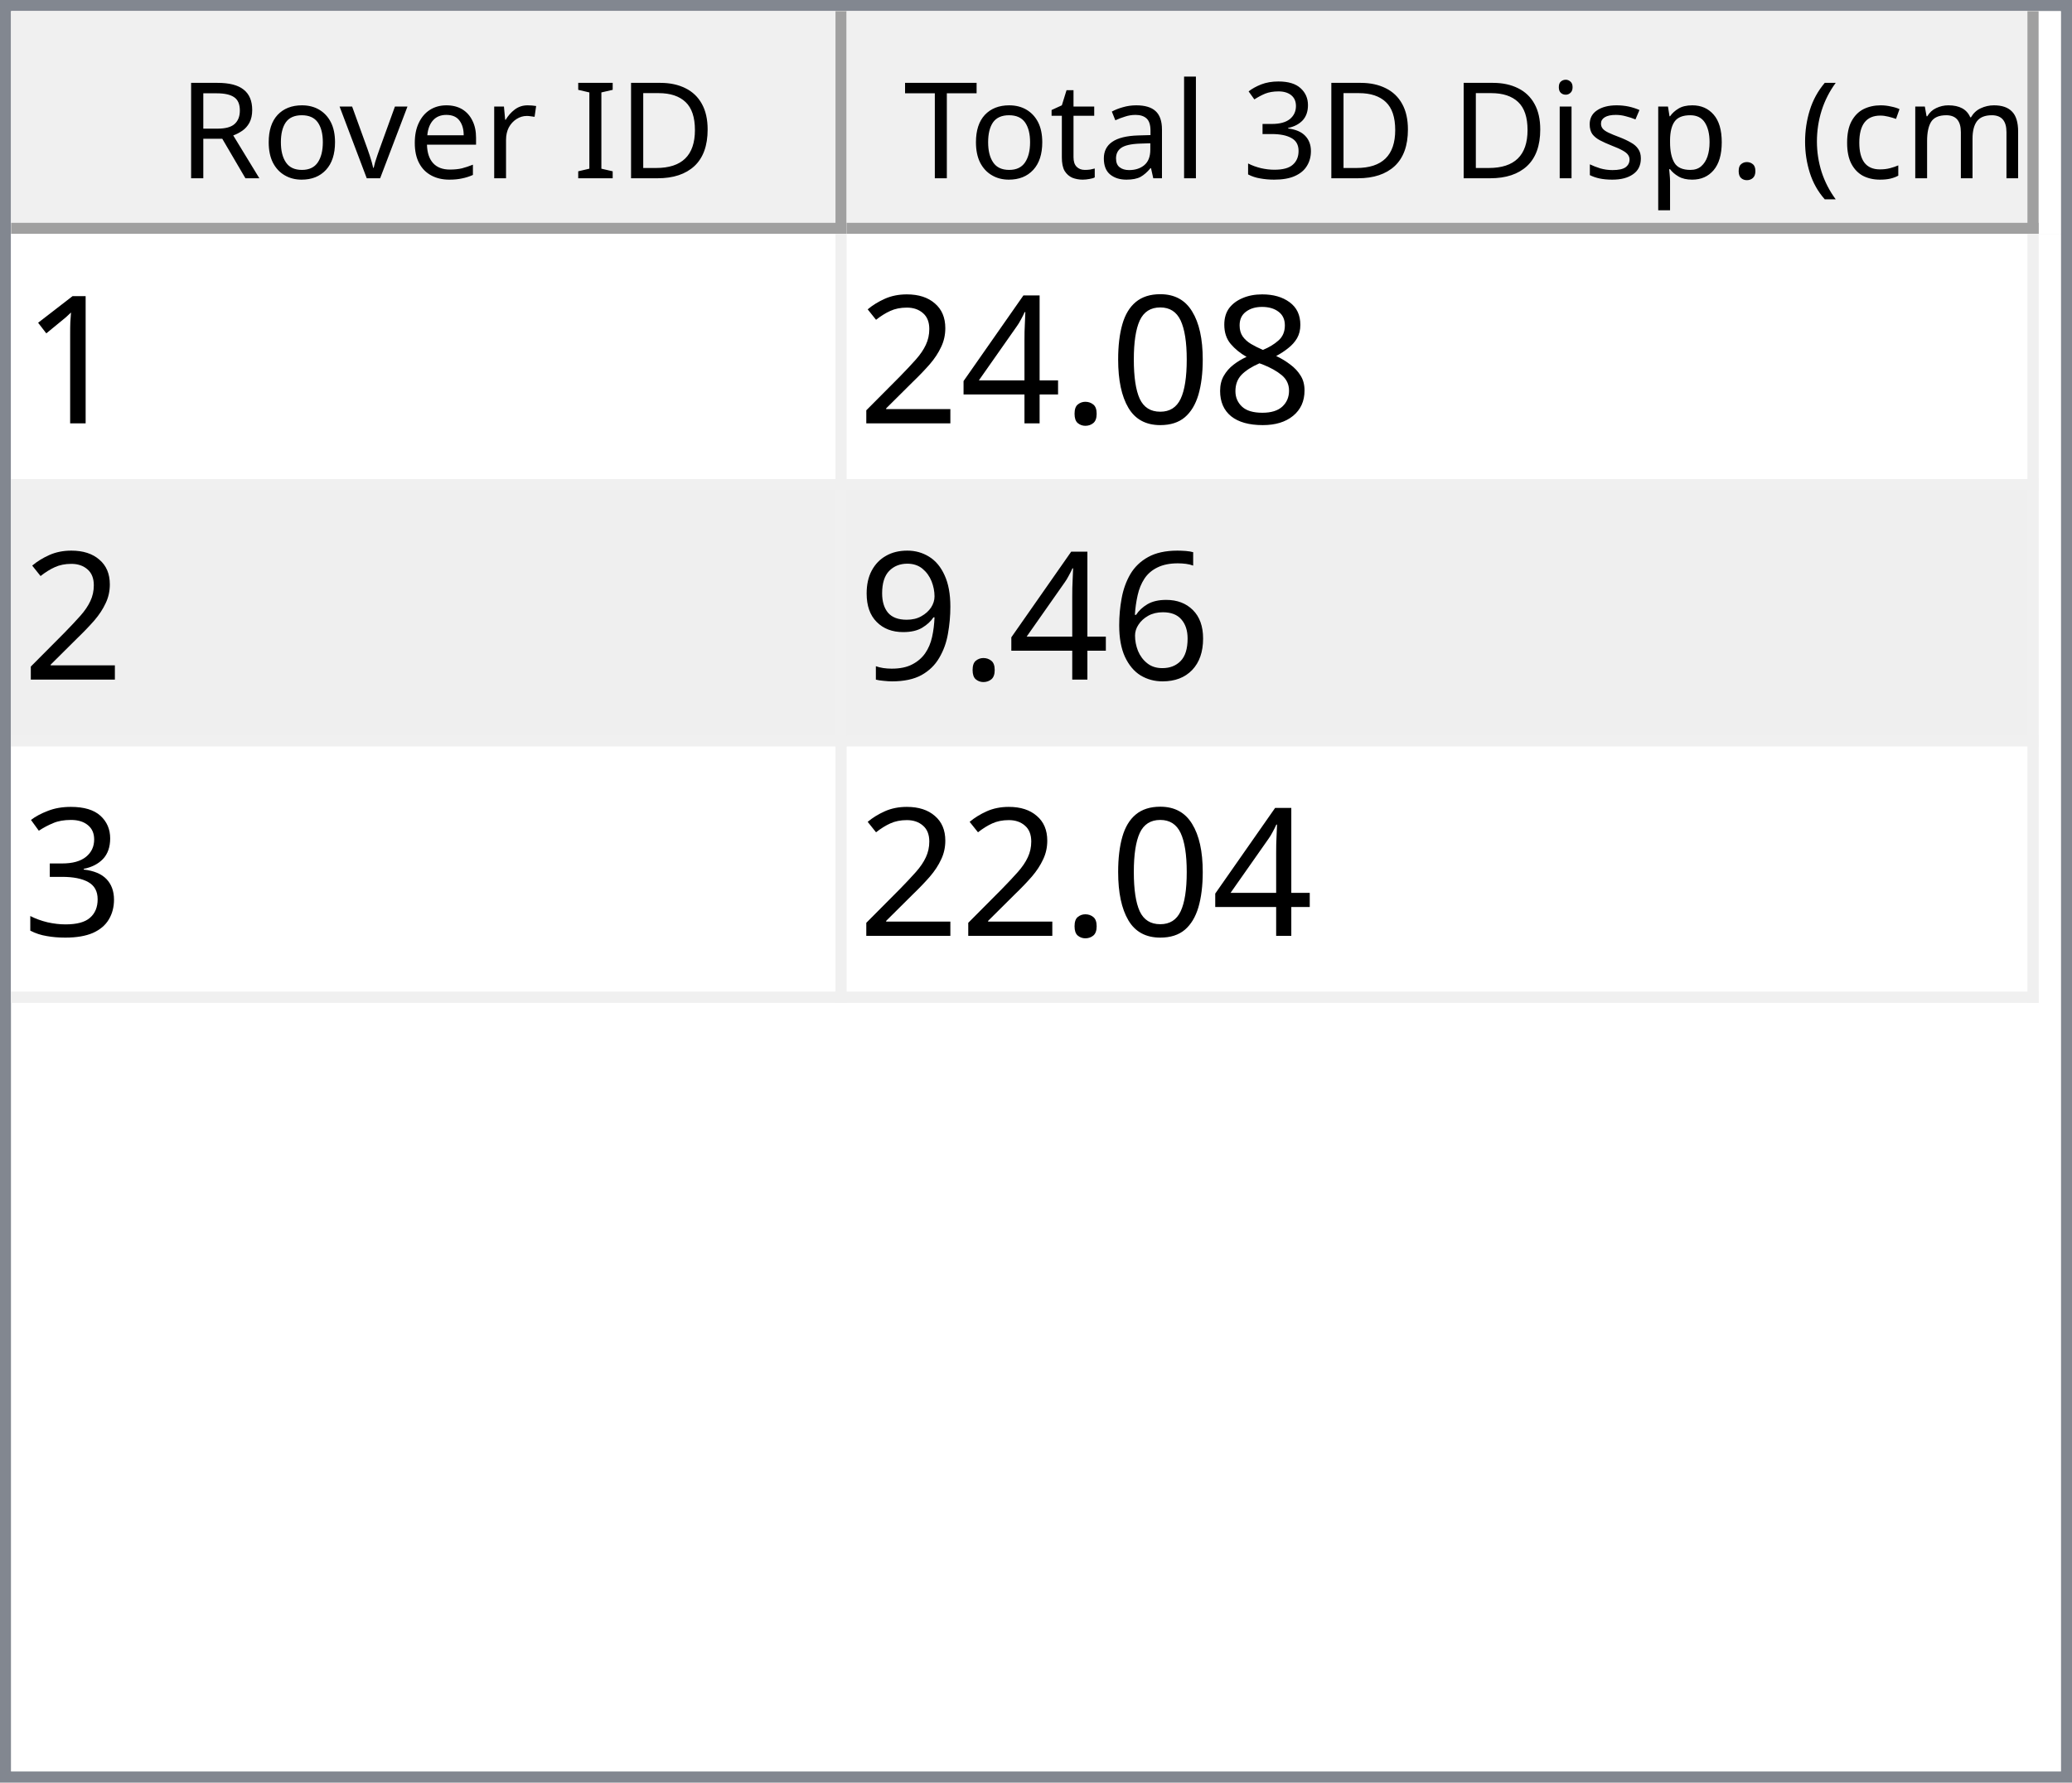
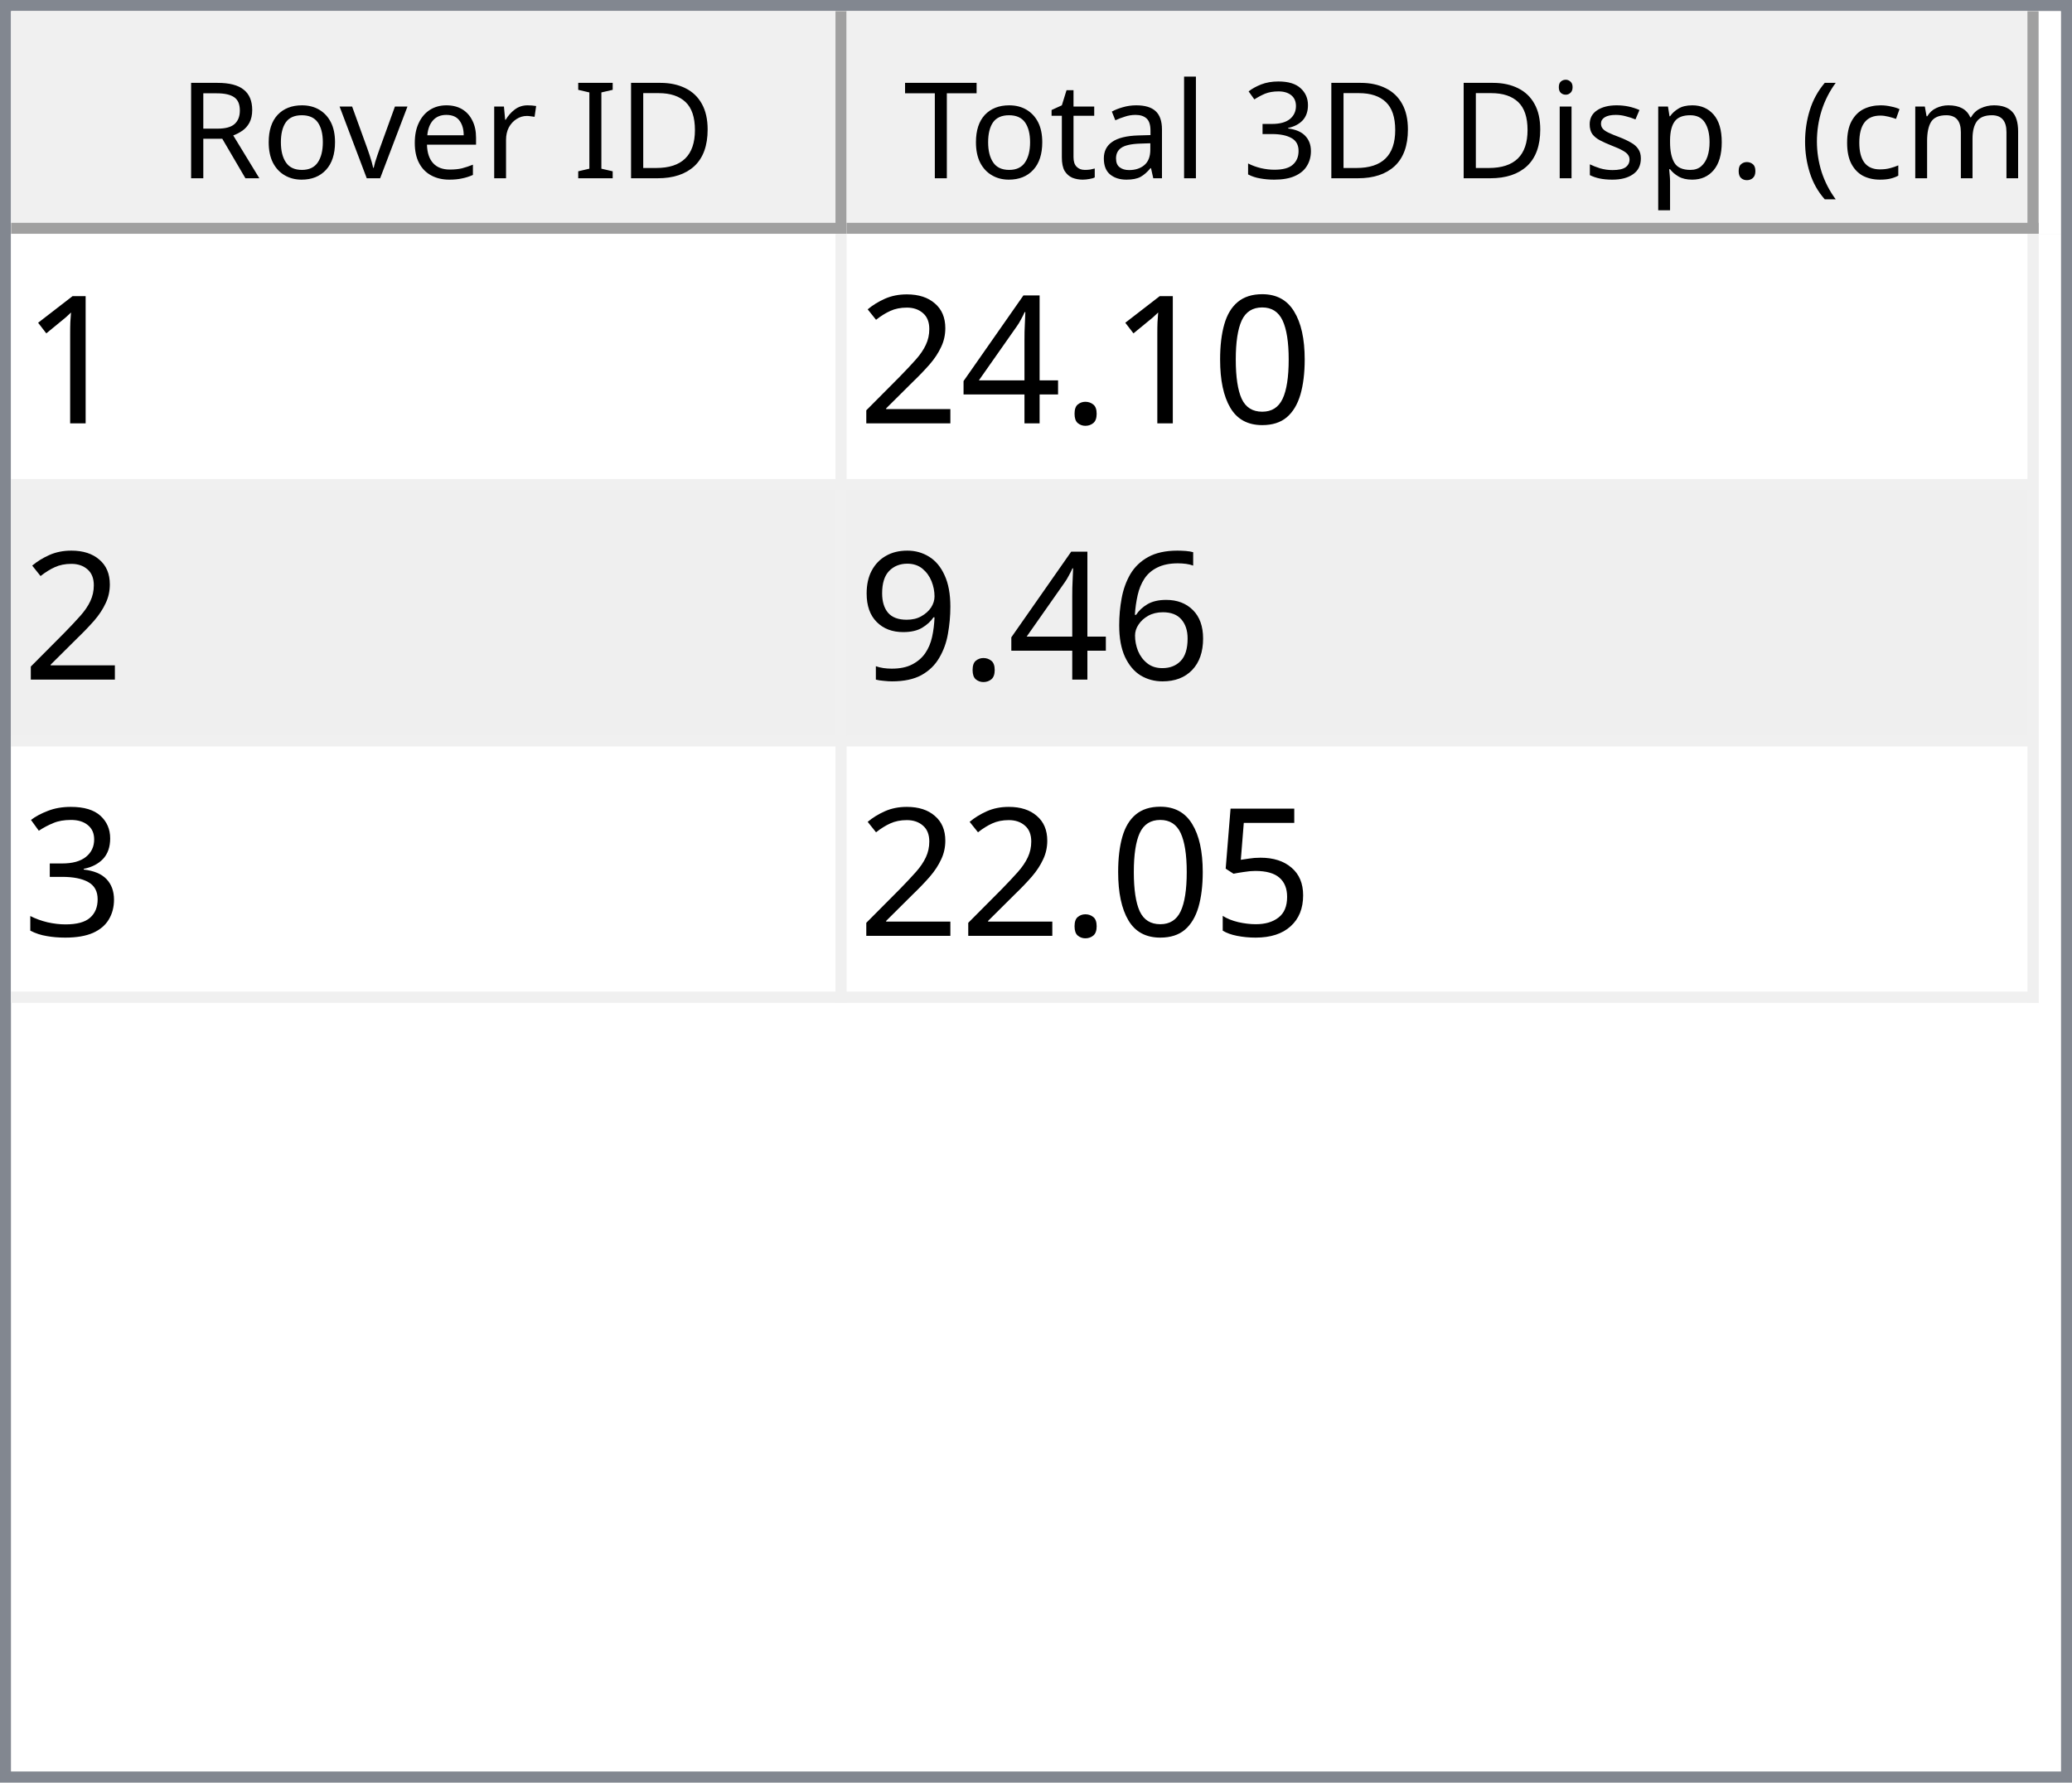
<svg xmlns="http://www.w3.org/2000/svg" style="fill-opacity:1; color-rendering:auto; color-interpolation:auto; text-rendering:auto; stroke:black; stroke-linecap:square; stroke-miterlimit:10; shape-rendering:auto; stroke-opacity:1; fill:black; stroke-dasharray:none; font-weight:normal; stroke-width:1; font-family:'Dialog'; font-style:normal; stroke-linejoin:miter; font-size:12px; stroke-dashoffset:0; image-rendering:auto;" width="186" height="160">
  <defs id="genericDefs" />
  <g>
    <defs id="defs1">
      <clipPath clipPathUnits="userSpaceOnUse" id="clipPath1">
        <path d="M0 0 L186 0 L186 160 L0 160 L0 0 Z" />
      </clipPath>
      <clipPath clipPathUnits="userSpaceOnUse" id="clipPath2">
        <path d="M0 0 L0 160 L186 160 L186 0 Z" />
      </clipPath>
      <clipPath clipPathUnits="userSpaceOnUse" id="clipPath3">
        <path d="M0 0 L0 20 L184 20 L184 0 Z" />
      </clipPath>
      <clipPath clipPathUnits="userSpaceOnUse" id="clipPath4">
        <path d="M0 0 L0 20 L75 20 L75 0 Z" />
      </clipPath>
      <clipPath clipPathUnits="userSpaceOnUse" id="clipPath5">
        <path d="M1 1 L1 19 L74 19 L74 1 Z" />
      </clipPath>
      <clipPath clipPathUnits="userSpaceOnUse" id="clipPath6">
        <path d="M0 0 L0 18 L73 18 L73 0 Z" />
      </clipPath>
      <clipPath clipPathUnits="userSpaceOnUse" id="clipPath7">
        <path d="M-0.5 -0.5 L-0.5 19.5 L74.5 19.5 L74.5 -0.5 Z" />
      </clipPath>
      <clipPath clipPathUnits="userSpaceOnUse" id="clipPath8">
        <path d="M0 0 L0 20 L107 20 L107 0 Z" />
      </clipPath>
      <clipPath clipPathUnits="userSpaceOnUse" id="clipPath9">
        <path d="M1 1 L1 19 L106 19 L106 1 Z" />
      </clipPath>
      <clipPath clipPathUnits="userSpaceOnUse" id="clipPath10">
        <path d="M0 0 L0 18 L105 18 L105 0 Z" />
      </clipPath>
      <clipPath clipPathUnits="userSpaceOnUse" id="clipPath11">
        <path d="M-0.5 -0.5 L-0.5 19.5 L106.5 19.5 L106.5 -0.5 Z" />
      </clipPath>
      <clipPath clipPathUnits="userSpaceOnUse" id="clipPath12">
        <path d="M0 0 L0 138 L184 138 L184 0 Z" />
      </clipPath>
      <clipPath clipPathUnits="userSpaceOnUse" id="clipPath13">
        <path d="M0 0 L0 69 L182 69 L182 0 Z" />
      </clipPath>
      <clipPath clipPathUnits="userSpaceOnUse" id="clipPath14">
        <path d="M-0.5 -0.5 L-0.5 68.5 L181.5 68.5 L181.5 -0.5 Z" />
      </clipPath>
      <clipPath clipPathUnits="userSpaceOnUse" id="clipPath15">
        <path d="M0 0 L0 22 L74 22 L74 0 Z" />
      </clipPath>
      <clipPath clipPathUnits="userSpaceOnUse" id="clipPath16">
        <path d="M0 0 L0 22 L106 22 L106 0 Z" />
      </clipPath>
      <font horiz-adv-x="64.551" id="font1">
        <font-face ascent="107.91" descent="25.098" units-per-em="100" style="font-style:normal; font-family:Segoe UI; font-weight:normal;" />
        <missing-glyph horiz-adv-x="64.551" d="M8.109 0 L8.109 68.266 L56.453 68.266 L56.453 0 L8.109 0 ZM15.328 7.234 L49.219 7.234 L49.219 61.031 L15.328 61.031 L15.328 7.234 Z" />
        <glyph unicode="D" horiz-adv-x="70.117" d="M9.188 0 L9.188 70.016 L28.516 70.016 Q65.531 70.016 65.531 35.891 Q65.531 19.672 55.25 9.836 Q44.969 0 27.734 0 L9.188 0 ZM17.391 62.594 L17.391 7.422 L27.828 7.422 Q41.609 7.422 49.273 14.797 Q56.938 22.172 56.938 35.688 Q56.938 62.594 28.328 62.594 L17.391 62.594 Z" />
        <glyph unicode="I" horiz-adv-x="26.611" d="M17.391 0 L9.188 0 L9.188 70.016 L17.391 70.016 L17.391 0 Z" />
        <glyph unicode=" " horiz-adv-x="27.393" d="" />
        <glyph unicode="r" horiz-adv-x="34.766" d="M34.188 41.891 Q32.078 43.5 28.125 43.5 Q23 43.5 19.555 38.672 Q16.109 33.844 16.109 25.484 L16.109 0 L8.109 0 L8.109 50 L16.109 50 L16.109 39.703 L16.312 39.703 Q18.016 44.969 21.531 47.922 Q25.047 50.875 29.391 50.875 Q32.516 50.875 34.188 50.203 L34.188 41.891 Z" />
        <glyph unicode="e" horiz-adv-x="52.295" d="M48.297 23 L12.984 23 Q13.188 14.656 17.484 10.109 Q21.781 5.562 29.297 5.562 Q37.75 5.562 44.828 11.141 L44.828 3.609 Q38.234 -1.172 27.391 -1.172 Q16.797 -1.172 10.742 5.641 Q4.688 12.453 4.688 24.812 Q4.688 36.469 11.305 43.82 Q17.922 51.172 27.734 51.172 Q37.547 51.172 42.922 44.828 Q48.297 38.484 48.297 27.203 L48.297 23 ZM40.094 29.781 Q40.047 36.719 36.75 40.578 Q33.453 44.438 27.594 44.438 Q21.922 44.438 17.969 40.383 Q14.016 36.328 13.094 29.781 L40.094 29.781 Z" />
        <glyph unicode="v" horiz-adv-x="47.9" d="M47.406 50 L27.484 0 L19.625 0 L0.688 50 L9.469 50 L22.172 13.672 Q23.578 9.672 23.922 6.688 L24.125 6.688 Q24.609 10.453 25.688 13.484 L38.969 50 L47.406 50 Z" />
        <glyph unicode="o" horiz-adv-x="58.594" d="M29 -1.172 Q17.922 -1.172 11.305 5.836 Q4.688 12.844 4.688 24.422 Q4.688 37.016 11.57 44.094 Q18.453 51.172 30.172 51.172 Q41.359 51.172 47.633 44.289 Q53.906 37.406 53.906 25.203 Q53.906 13.234 47.141 6.031 Q40.375 -1.172 29 -1.172 ZM29.594 44.438 Q21.875 44.438 17.383 39.188 Q12.891 33.938 12.891 24.703 Q12.891 15.828 17.43 10.695 Q21.969 5.562 29.594 5.562 Q37.359 5.562 41.531 10.594 Q45.703 15.625 45.703 24.906 Q45.703 34.281 41.531 39.359 Q37.359 44.438 29.594 44.438 Z" />
        <glyph unicode="R" horiz-adv-x="59.814" d="M59.375 0 L49.609 0 L37.891 19.625 Q36.281 22.359 34.766 24.289 Q33.25 26.219 31.664 27.438 Q30.078 28.656 28.25 29.219 Q26.422 29.781 24.125 29.781 L17.391 29.781 L17.391 0 L9.188 0 L9.188 70.016 L30.078 70.016 Q34.672 70.016 38.555 68.867 Q42.438 67.719 45.289 65.375 Q48.141 63.031 49.758 59.547 Q51.375 56.062 51.375 51.375 Q51.375 47.703 50.273 44.656 Q49.172 41.609 47.148 39.211 Q45.125 36.812 42.266 35.133 Q39.406 33.453 35.844 32.516 L35.844 32.328 Q37.594 31.547 38.891 30.547 Q40.188 29.547 41.359 28.18 Q42.531 26.812 43.68 25.078 Q44.828 23.344 46.234 21.047 L59.375 0 ZM17.391 62.594 L17.391 37.203 L28.516 37.203 Q31.594 37.203 34.203 38.133 Q36.812 39.062 38.719 40.797 Q40.625 42.531 41.703 45.047 Q42.781 47.562 42.781 50.688 Q42.781 56.297 39.141 59.445 Q35.5 62.594 28.609 62.594 L17.391 62.594 Z" />
        <glyph unicode=")" horiz-adv-x="30.176" d="M8.297 -15.922 L1.172 -15.922 Q16.406 2.344 16.406 26.812 Q16.406 51.469 1.078 70.016 L8.297 70.016 Q23.531 52.156 23.531 26.703 Q23.531 1.375 8.297 -15.922 Z" />
        <glyph unicode="m" horiz-adv-x="86.133" d="M79.109 0 L71.094 0 L71.094 28.719 Q71.094 37.016 68.531 40.727 Q65.969 44.438 59.906 44.438 Q54.781 44.438 51.195 39.75 Q47.609 35.062 47.609 28.516 L47.609 0 L39.594 0 L39.594 29.688 Q39.594 44.438 28.219 44.438 Q22.953 44.438 19.531 40.016 Q16.109 35.594 16.109 28.516 L16.109 0 L8.109 0 L8.109 50 L16.109 50 L16.109 42.094 L16.312 42.094 Q21.625 51.172 31.844 51.172 Q36.969 51.172 40.773 48.312 Q44.578 45.453 46 40.828 Q51.562 51.172 62.594 51.172 Q79.109 51.172 79.109 30.812 L79.109 0 Z" />
        <glyph unicode="c" horiz-adv-x="46.191" d="M42.188 2.297 Q36.422 -1.172 28.516 -1.172 Q17.828 -1.172 11.258 5.789 Q4.688 12.75 4.688 23.828 Q4.688 36.188 11.766 43.68 Q18.844 51.172 30.672 51.172 Q37.25 51.172 42.281 48.734 L42.281 40.531 Q36.719 44.438 30.375 44.438 Q22.703 44.438 17.797 38.945 Q12.891 33.453 12.891 24.516 Q12.891 15.719 17.508 10.641 Q22.125 5.562 29.891 5.562 Q36.422 5.562 42.188 9.906 L42.188 2.297 Z" />
        <glyph unicode="(" horiz-adv-x="30.176" d="M29.109 -15.922 L21.969 -15.922 Q6.844 1.375 6.844 26.703 Q6.844 52.156 21.969 70.016 L29.203 70.016 Q13.875 51.469 13.875 26.812 Q13.875 2.344 29.109 -15.922 Z" />
        <glyph unicode="." horiz-adv-x="21.68" d="M10.891 -1.078 Q8.641 -1.078 7.055 0.539 Q5.469 2.156 5.469 4.391 Q5.469 6.641 7.055 8.273 Q8.641 9.906 10.891 9.906 Q13.188 9.906 14.797 8.273 Q16.406 6.641 16.406 4.391 Q16.406 2.156 14.797 0.539 Q13.188 -1.078 10.891 -1.078 Z" />
        <glyph unicode="p" horiz-adv-x="58.789" d="M16.312 7.234 L16.109 7.234 L16.109 -23 L8.109 -23 L8.109 50 L16.109 50 L16.109 41.219 L16.312 41.219 Q22.219 51.172 33.594 51.172 Q43.266 51.172 48.688 44.461 Q54.109 37.75 54.109 26.469 Q54.109 13.922 48 6.375 Q41.891 -1.172 31.297 -1.172 Q21.578 -1.172 16.312 7.234 ZM16.109 27.391 L16.109 20.406 Q16.109 14.203 20.141 9.883 Q24.172 5.562 30.375 5.562 Q37.641 5.562 41.773 11.133 Q45.906 16.703 45.906 26.609 Q45.906 34.969 42.047 39.703 Q38.188 44.438 31.594 44.438 Q24.609 44.438 20.359 39.578 Q16.109 34.719 16.109 27.391 Z" />
        <glyph unicode="s" horiz-adv-x="42.432" d="M5.078 1.812 L5.078 10.406 Q11.625 5.562 19.484 5.562 Q30.031 5.562 30.031 12.594 Q30.031 14.594 29.125 15.992 Q28.219 17.391 26.68 18.461 Q25.141 19.531 23.07 20.383 Q21 21.234 18.609 22.172 Q15.281 23.484 12.766 24.828 Q10.25 26.172 8.57 27.859 Q6.891 29.547 6.031 31.695 Q5.172 33.844 5.172 36.719 Q5.172 40.234 6.789 42.945 Q8.406 45.656 11.086 47.484 Q13.766 49.312 17.211 50.242 Q20.656 51.172 24.312 51.172 Q30.812 51.172 35.938 48.922 L35.938 40.828 Q30.422 44.438 23.25 44.438 Q21 44.438 19.195 43.922 Q17.391 43.406 16.094 42.477 Q14.797 41.547 14.086 40.258 Q13.375 38.969 13.375 37.406 Q13.375 35.453 14.086 34.133 Q14.797 32.812 16.164 31.789 Q17.531 30.766 19.484 29.938 Q21.438 29.109 23.922 28.125 Q27.25 26.859 29.883 25.516 Q32.516 24.172 34.375 22.484 Q36.234 20.797 37.234 18.602 Q38.234 16.406 38.234 13.375 Q38.234 9.672 36.602 6.938 Q34.969 4.203 32.234 2.398 Q29.5 0.594 25.93 -0.289 Q22.359 -1.172 18.453 -1.172 Q10.75 -1.172 5.078 1.812 Z" />
        <glyph unicode="i" horiz-adv-x="24.219" d="M12.203 62.703 Q10.062 62.703 8.547 64.164 Q7.031 65.625 7.031 67.875 Q7.031 70.125 8.547 71.609 Q10.062 73.094 12.203 73.094 Q14.406 73.094 15.945 71.609 Q17.484 70.125 17.484 67.875 Q17.484 65.719 15.945 64.211 Q14.406 62.703 12.203 62.703 ZM16.109 0 L8.109 0 L8.109 50 L16.109 50 L16.109 0 Z" />
        <glyph unicode="3" horiz-adv-x="53.906" d="M46.531 19.828 Q46.531 15.094 44.75 11.211 Q42.969 7.328 39.719 4.57 Q36.469 1.812 31.93 0.297 Q27.391 -1.219 21.922 -1.219 Q11.922 -1.219 6 2.594 L6 11.188 Q13.094 5.609 22.219 5.609 Q25.875 5.609 28.828 6.539 Q31.781 7.469 33.906 9.227 Q36.031 10.984 37.18 13.477 Q38.328 15.969 38.328 19.094 Q38.328 32.812 18.797 32.812 L12.984 32.812 L12.984 39.594 L18.5 39.594 Q35.797 39.594 35.797 52.484 Q35.797 64.406 22.609 64.406 Q15.188 64.406 8.688 59.422 L8.688 67.188 Q15.375 71.188 24.609 71.188 Q29 71.188 32.57 69.969 Q36.141 68.75 38.68 66.555 Q41.219 64.359 42.609 61.281 Q44 58.203 44 54.5 Q44 40.672 30.031 36.719 L30.031 36.531 Q33.594 36.141 36.625 34.797 Q39.656 33.453 41.852 31.305 Q44.047 29.156 45.289 26.25 Q46.531 23.344 46.531 19.828 Z" />
        <glyph unicode="l" horiz-adv-x="24.219" d="M16.109 0 L8.109 0 L8.109 74.031 L16.109 74.031 L16.109 0 Z" />
        <glyph unicode="a" horiz-adv-x="50.879" d="M43.891 0 L35.891 0 L35.891 7.812 L35.688 7.812 Q30.469 -1.172 20.312 -1.172 Q12.844 -1.172 8.617 2.781 Q4.391 6.734 4.391 13.281 Q4.391 27.297 20.906 29.594 L35.891 31.688 Q35.891 44.438 25.594 44.438 Q16.547 44.438 9.281 38.281 L9.281 46.484 Q16.656 51.172 26.266 51.172 Q43.891 51.172 43.891 32.516 L43.891 0 ZM35.891 25.297 L23.828 23.641 Q18.266 22.859 15.43 20.875 Q12.594 18.891 12.594 13.875 Q12.594 10.203 15.211 7.883 Q17.828 5.562 22.172 5.562 Q28.125 5.562 32.008 9.742 Q35.891 13.922 35.891 20.312 L35.891 25.297 Z" />
        <glyph unicode="t" horiz-adv-x="33.887" d="M31.297 0.484 Q28.469 -1.078 23.828 -1.078 Q10.688 -1.078 10.688 13.578 L10.688 43.172 L2.094 43.172 L2.094 50 L10.688 50 L10.688 62.203 L18.703 64.797 L18.703 50 L31.297 50 L31.297 43.172 L18.703 43.172 L18.703 14.984 Q18.703 9.969 20.414 7.82 Q22.125 5.672 26.078 5.672 Q29.109 5.672 31.297 7.328 L31.297 0.484 Z" />
        <glyph unicode="T" horiz-adv-x="52.393" d="M50.594 62.594 L30.375 62.594 L30.375 0 L22.172 0 L22.172 62.594 L2 62.594 L2 70.016 L50.594 70.016 L50.594 62.594 Z" />
      </font>
      <font horiz-adv-x="75.0" id="font2">
        <font-face ascent="100.537" descent="21.973" units-per-em="100" style="font-style:normal; font-family:sans-serif; font-weight:normal;" />
        <missing-glyph horiz-adv-x="75.0" d="M12.5 0 L12.5 62.5 L62.5 62.5 L62.5 0 L12.5 0 ZM14.062 1.562 L60.938 1.562 L60.938 60.938 L14.062 60.938 L14.062 1.562 Z" />
        <glyph unicode="1" horiz-adv-x="55.615" d="M37.25 0 L28.469 0 L28.469 56 Q25.297 52.984 20.141 49.953 Q14.984 46.922 10.891 45.406 L10.891 53.906 Q18.266 57.375 23.781 62.305 Q29.297 67.234 31.594 71.875 L37.25 71.875 L37.25 0 Z" />
-         <glyph unicode="8" horiz-adv-x="55.615" d="M17.672 38.812 Q12.203 40.828 9.57 44.539 Q6.938 48.25 6.938 53.422 Q6.938 61.234 12.555 66.555 Q18.172 71.875 27.484 71.875 Q36.859 71.875 42.578 66.43 Q48.297 60.984 48.297 53.172 Q48.297 48.188 45.68 44.508 Q43.062 40.828 37.75 38.812 Q44.344 36.672 47.781 31.883 Q51.219 27.094 51.219 20.453 Q51.219 11.281 44.727 5.031 Q38.234 -1.219 27.641 -1.219 Q17.047 -1.219 10.547 5.055 Q4.047 11.328 4.047 20.703 Q4.047 27.688 7.594 32.398 Q11.141 37.109 17.672 38.812 ZM15.922 53.719 Q15.922 48.641 19.195 45.414 Q22.469 42.188 27.688 42.188 Q32.766 42.188 36.016 45.383 Q39.266 48.578 39.266 53.219 Q39.266 58.062 35.914 61.359 Q32.562 64.656 27.594 64.656 Q22.562 64.656 19.242 61.43 Q15.922 58.203 15.922 53.719 ZM13.094 20.656 Q13.094 16.891 14.875 13.375 Q16.656 9.859 20.172 7.93 Q23.688 6 27.734 6 Q34.031 6 38.133 10.055 Q42.234 14.109 42.234 20.359 Q42.234 26.703 38.016 30.859 Q33.797 35.016 27.438 35.016 Q21.234 35.016 17.164 30.914 Q13.094 26.812 13.094 20.656 Z" />
        <glyph unicode="0" horiz-adv-x="55.615" d="M4.156 35.297 Q4.156 48 6.766 55.742 Q9.375 63.484 14.523 67.68 Q19.672 71.875 27.484 71.875 Q33.25 71.875 37.594 69.555 Q41.938 67.234 44.773 62.867 Q47.609 58.5 49.219 52.227 Q50.828 45.953 50.828 35.297 Q50.828 22.703 48.242 14.969 Q45.656 7.234 40.508 3.008 Q35.359 -1.219 27.484 -1.219 Q17.141 -1.219 11.234 6.203 Q4.156 15.141 4.156 35.297 ZM13.188 35.297 Q13.188 17.672 17.312 11.836 Q21.438 6 27.484 6 Q33.547 6 37.672 11.859 Q41.797 17.719 41.797 35.297 Q41.797 52.984 37.672 58.789 Q33.547 64.594 27.391 64.594 Q21.344 64.594 17.719 59.469 Q13.188 52.938 13.188 35.297 Z" />
        <glyph unicode="." horiz-adv-x="27.783" d="M9.078 0 L9.078 10.016 L19.094 10.016 L19.094 0 L9.078 0 Z" />
        <glyph unicode="4" horiz-adv-x="55.615" d="M32.328 0 L32.328 17.141 L1.266 17.141 L1.266 25.203 L33.938 71.578 L41.109 71.578 L41.109 25.203 L50.781 25.203 L50.781 17.141 L41.109 17.141 L41.109 0 L32.328 0 ZM32.328 25.203 L32.328 57.469 L9.906 25.203 L32.328 25.203 Z" />
        <glyph unicode="2" horiz-adv-x="55.615" d="M50.344 8.453 L50.344 0 L3.031 0 Q2.938 3.172 4.047 6.109 Q5.859 10.938 9.836 15.625 Q13.812 20.312 21.344 26.469 Q33.016 36.031 37.117 41.625 Q41.219 47.219 41.219 52.203 Q41.219 57.422 37.477 61.008 Q33.734 64.594 27.734 64.594 Q21.391 64.594 17.578 60.789 Q13.766 56.984 13.719 50.25 L4.688 51.172 Q5.609 61.281 11.664 66.578 Q17.719 71.875 27.938 71.875 Q38.234 71.875 44.242 66.164 Q50.25 60.453 50.25 52 Q50.25 47.703 48.492 43.555 Q46.734 39.406 42.656 34.812 Q38.578 30.219 29.109 22.219 Q21.188 15.578 18.945 13.211 Q16.703 10.844 15.234 8.453 L50.344 8.453 Z" />
        <glyph unicode="6" horiz-adv-x="55.615" d="M49.75 54.047 L41.016 53.375 Q39.844 58.547 37.703 60.891 Q34.125 64.656 28.906 64.656 Q24.703 64.656 21.531 62.312 Q17.391 59.281 14.992 53.469 Q12.594 47.656 12.5 36.922 Q15.672 41.75 20.266 44.094 Q24.859 46.438 29.891 46.438 Q38.672 46.438 44.852 39.969 Q51.031 33.5 51.031 23.25 Q51.031 16.5 48.125 10.719 Q45.219 4.938 40.141 1.859 Q35.062 -1.219 28.609 -1.219 Q17.625 -1.219 10.695 6.859 Q3.766 14.938 3.766 33.5 Q3.766 54.25 11.422 63.672 Q18.109 71.875 29.438 71.875 Q37.891 71.875 43.289 67.141 Q48.688 62.406 49.75 54.047 ZM13.875 23.188 Q13.875 18.656 15.797 14.508 Q17.719 10.359 21.188 8.18 Q24.656 6 28.469 6 Q34.031 6 38.039 10.492 Q42.047 14.984 42.047 22.703 Q42.047 30.125 38.086 34.398 Q34.125 38.672 28.125 38.672 Q22.172 38.672 18.023 34.398 Q13.875 30.125 13.875 23.188 Z" />
        <glyph unicode="9" horiz-adv-x="55.615" d="M5.469 16.547 L13.922 17.328 Q14.984 11.375 18.016 8.688 Q21.047 6 25.781 6 Q29.828 6 32.883 7.859 Q35.938 9.719 37.891 12.82 Q39.844 15.922 41.164 21.195 Q42.484 26.469 42.484 31.938 Q42.484 32.516 42.438 33.688 Q39.797 29.5 35.234 26.883 Q30.672 24.266 25.344 24.266 Q16.453 24.266 10.305 30.711 Q4.156 37.156 4.156 47.703 Q4.156 58.594 10.578 65.234 Q17 71.875 26.656 71.875 Q33.641 71.875 39.43 68.117 Q45.219 64.359 48.219 57.398 Q51.219 50.438 51.219 37.25 Q51.219 23.531 48.242 15.406 Q45.266 7.281 39.383 3.031 Q33.5 -1.219 25.594 -1.219 Q17.188 -1.219 11.867 3.445 Q6.547 8.109 5.469 16.547 ZM41.453 48.141 Q41.453 55.719 37.43 60.156 Q33.406 64.594 27.734 64.594 Q21.875 64.594 17.531 59.812 Q13.188 55.031 13.188 47.406 Q13.188 40.578 17.312 36.305 Q21.438 32.031 27.484 32.031 Q33.594 32.031 37.523 36.305 Q41.453 40.578 41.453 48.141 Z" />
        <glyph unicode="3" horiz-adv-x="55.615" d="M4.203 18.891 L12.984 20.062 Q14.5 12.594 18.141 9.297 Q21.781 6 27 6 Q33.203 6 37.477 10.297 Q41.75 14.594 41.75 20.953 Q41.75 27 37.797 30.93 Q33.844 34.859 27.734 34.859 Q25.25 34.859 21.531 33.891 L22.516 41.609 Q23.391 41.5 23.922 41.5 Q29.547 41.5 34.039 44.43 Q38.531 47.359 38.531 53.469 Q38.531 58.297 35.258 61.477 Q31.984 64.656 26.812 64.656 Q21.688 64.656 18.266 61.43 Q14.844 58.203 13.875 51.766 L5.078 53.328 Q6.688 62.156 12.398 67.016 Q18.109 71.875 26.609 71.875 Q32.469 71.875 37.398 69.359 Q42.328 66.844 44.945 62.5 Q47.562 58.156 47.562 53.266 Q47.562 48.641 45.07 44.828 Q42.578 41.016 37.703 38.766 Q44.047 37.312 47.562 32.695 Q51.078 28.078 51.078 21.141 Q51.078 11.766 44.242 5.25 Q37.406 -1.266 26.953 -1.266 Q17.531 -1.266 11.305 4.352 Q5.078 9.969 4.203 18.891 Z" />
+         <glyph unicode="5" horiz-adv-x="55.615" d="M4.156 18.75 L13.375 19.531 Q14.406 12.797 18.141 9.398 Q21.875 6 27.156 6 Q33.5 6 37.891 10.789 Q42.281 15.578 42.281 23.484 Q42.281 31 38.062 35.352 Q33.844 39.703 27 39.703 Q22.75 39.703 19.336 37.773 Q15.922 35.844 13.969 32.766 L5.719 33.844 L12.641 70.609 L48.25 70.609 L48.25 62.203 L19.672 62.203 L15.828 42.969 Q22.266 47.469 29.344 47.469 Q38.719 47.469 45.164 40.969 Q51.609 34.469 51.609 24.266 Q51.609 14.547 45.953 7.469 Q39.062 -1.219 27.156 -1.219 Q17.391 -1.219 11.211 4.25 Q5.031 9.719 4.156 18.75 Z" />
      </font>
    </defs>
    <g style="fill:white; stroke:white;">
      <rect x="0" y="0" width="186" style="clip-path:url(#clipPath1); stroke:none;" height="160" />
    </g>
    <g style="fill:white; text-rendering:optimizeSpeed; color-rendering:optimizeSpeed; image-rendering:optimizeSpeed; shape-rendering:crispEdges; stroke:white; color-interpolation:sRGB;">
      <rect x="0" width="186" height="160" y="0" style="stroke:none;" />
      <path style="stroke:none;" d="M0 160 L186 160 L186 0 L0 0 Z" />
    </g>
    <g style="fill:rgb(240,240,240); font-family:'Segoe UI'; stroke:rgb(240,240,240);">
      <rect x="0" y="0" width="186" style="clip-path:url(#clipPath2); stroke:none;" height="160" />
    </g>
    <g style="fill:rgb(130,135,144); font-family:'Segoe UI'; stroke:rgb(130,135,144);">
      <path d="M0 0 L186 0 L186 160 L0 160 L0 0 ZM1 1 L185 1 L185 159 L1 159 L1 1 Z" style="fill-rule:evenodd; clip-path:url(#clipPath2); stroke:none;" />
    </g>
    <g style="fill:white; font-family:'Segoe UI'; stroke:white;" transform="translate(1,1)">
      <rect x="0" y="0" width="184" style="clip-path:url(#clipPath3); stroke:none;" height="20" />
    </g>
    <g style="fill:rgb(240,240,240); font-family:'Segoe UI'; stroke:rgb(240,240,240);" transform="translate(1,1)">
      <rect x="0" y="0" width="75" style="clip-path:url(#clipPath4); stroke:none;" height="20" />
    </g>
    <g style="font-family:'Segoe UI';" transform="translate(2,2)">
      <text x="14" xml:space="preserve" y="14" style="clip-path:url(#clipPath6); stroke:none;">Rover ID</text>
    </g>
    <g style="fill:rgb(160,160,160); font-family:'Segoe UI'; stroke:rgb(160,160,160); stroke-linejoin:bevel;" transform="translate(1.5,1.5)">
      <line x1="74" x2="74" y1="0" style="fill:none; clip-path:url(#clipPath7);" y2="19" />
    </g>
    <g style="fill:rgb(160,160,160); font-family:'Segoe UI'; stroke:rgb(160,160,160); stroke-linejoin:bevel;" transform="matrix(1,0,0,1,1,1) translate(0.5,0.5)">
      <line x1="0" x2="74" y1="19" style="fill:none; clip-path:url(#clipPath7);" y2="19" />
    </g>
    <g style="fill:rgb(240,240,240); font-family:'Segoe UI'; stroke:rgb(240,240,240);" transform="translate(76,1)">
      <rect x="0" y="0" width="107" style="clip-path:url(#clipPath8); stroke:none;" height="20" />
    </g>
    <g style="font-family:'Segoe UI';" transform="translate(77,2)">
      <text x="1" xml:space="preserve" y="14" style="clip-path:url(#clipPath10); stroke:none;"> Total 3D Disp. (cm)</text>
    </g>
    <g style="fill:rgb(160,160,160); font-family:'Segoe UI'; stroke:rgb(160,160,160); stroke-linejoin:bevel;" transform="translate(76.5,1.5)">
      <line x1="106" x2="106" y1="0" style="fill:none; clip-path:url(#clipPath11);" y2="19" />
    </g>
    <g style="fill:rgb(160,160,160); font-family:'Segoe UI'; stroke:rgb(160,160,160); stroke-linejoin:bevel;" transform="matrix(1,0,0,1,76,1) translate(0.5,0.5)">
      <line x1="0" x2="106" y1="19" style="fill:none; clip-path:url(#clipPath11);" y2="19" />
    </g>
    <g style="fill:white; font-family:'Segoe UI'; stroke:white;" transform="translate(1,21)">
      <rect x="0" y="0" width="184" style="clip-path:url(#clipPath12); stroke:none;" height="138" />
    </g>
    <g style="fill:rgb(240,240,240); font-size:16px; font-family:sans-serif; stroke:rgb(240,240,240);" transform="translate(1,21)">
      <rect x="0" y="0" width="182" style="clip-path:url(#clipPath13); stroke:none;" height="69" />
      <line transform="translate(0.5,0.5)" x1="0" x2="181" y1="22" style="clip-path:url(#clipPath14); fill:none; stroke-linejoin:bevel;" y2="22" />
    </g>
    <g transform="matrix(1,0,0,1,1,21) translate(0.5,0.5)" style="fill:rgb(240,240,240); font-size:16px; font-family:sans-serif; stroke:rgb(240,240,240); stroke-linejoin:bevel;">
      <line x1="0" x2="181" y1="45" style="fill:none; clip-path:url(#clipPath14);" y2="45" />
    </g>
    <g transform="matrix(1,0,0,1,1,21) translate(0.5,0.5)" style="fill:rgb(240,240,240); font-size:16px; font-family:sans-serif; stroke:rgb(240,240,240); stroke-linejoin:bevel;">
      <line x1="0" x2="181" y1="68" style="fill:none; clip-path:url(#clipPath14);" y2="68" />
    </g>
    <g transform="matrix(1,0,0,1,1,21) translate(0.5,0.5)" style="fill:rgb(240,240,240); font-size:16px; font-family:sans-serif; stroke:rgb(240,240,240); stroke-linejoin:bevel;">
      <line x1="74" x2="74" y1="0" style="fill:none; clip-path:url(#clipPath14);" y2="68" />
    </g>
    <g transform="matrix(1,0,0,1,1,21) translate(0.5,0.5)" style="fill:rgb(240,240,240); font-size:16px; font-family:sans-serif; stroke:rgb(240,240,240); stroke-linejoin:bevel;">
      <line x1="181" x2="181" y1="0" style="fill:none; clip-path:url(#clipPath14);" y2="68" />
    </g>
    <g style="fill:white; font-size:16px; font-family:sans-serif; stroke:white;" transform="matrix(1,0,0,1,1,21)">
      <rect x="0" y="0" width="74" style="clip-path:url(#clipPath15); stroke:none;" height="22" />
      <text x="1" y="17" style="fill:black; clip-path:url(#clipPath15); stroke:none;" xml:space="preserve">1</text>
    </g>
    <g style="fill:white; font-size:16px; font-family:sans-serif; stroke:white;" transform="matrix(1,0,0,1,1,21) translate(75,0)">
      <rect x="0" y="0" width="106" style="clip-path:url(#clipPath16); stroke:none;" height="22" />
-       <text x="1" y="17" style="fill:black; clip-path:url(#clipPath16); stroke:none;" xml:space="preserve">24.08</text>
+       <text x="1" y="17" style="fill:black; clip-path:url(#clipPath16); stroke:none;" xml:space="preserve">24.10</text>
    </g>
    <g style="fill:rgb(239,239,239); font-size:16px; font-family:sans-serif; stroke:rgb(239,239,239);" transform="matrix(1,0,0,1,1,21) translate(0,23)">
      <rect x="0" y="0" width="74" style="clip-path:url(#clipPath15); stroke:none;" height="22" />
      <text x="1" y="17" style="fill:black; clip-path:url(#clipPath15); stroke:none;" xml:space="preserve">2</text>
    </g>
    <g style="fill:rgb(239,239,239); font-size:16px; font-family:sans-serif; stroke:rgb(239,239,239);" transform="matrix(1,0,0,1,1,21) translate(75,23)">
      <rect x="0" y="0" width="106" style="clip-path:url(#clipPath16); stroke:none;" height="22" />
      <text x="1" y="17" style="fill:black; clip-path:url(#clipPath16); stroke:none;" xml:space="preserve">9.46</text>
    </g>
    <g style="fill:white; font-size:16px; font-family:sans-serif; stroke:white;" transform="matrix(1,0,0,1,1,21) translate(0,46)">
      <rect x="0" y="0" width="74" style="clip-path:url(#clipPath15); stroke:none;" height="22" />
      <text x="1" y="17" style="fill:black; clip-path:url(#clipPath15); stroke:none;" xml:space="preserve">3</text>
    </g>
    <g style="fill:white; font-size:16px; font-family:sans-serif; stroke:white;" transform="matrix(1,0,0,1,1,21) translate(75,46)">
      <rect x="0" y="0" width="106" style="clip-path:url(#clipPath16); stroke:none;" height="22" />
-       <text x="1" y="17" style="fill:black; clip-path:url(#clipPath16); stroke:none;" xml:space="preserve">22.04</text>
+       <text x="1" y="17" style="fill:black; clip-path:url(#clipPath16); stroke:none;" xml:space="preserve">22.05</text>
    </g>
  </g>
</svg>
